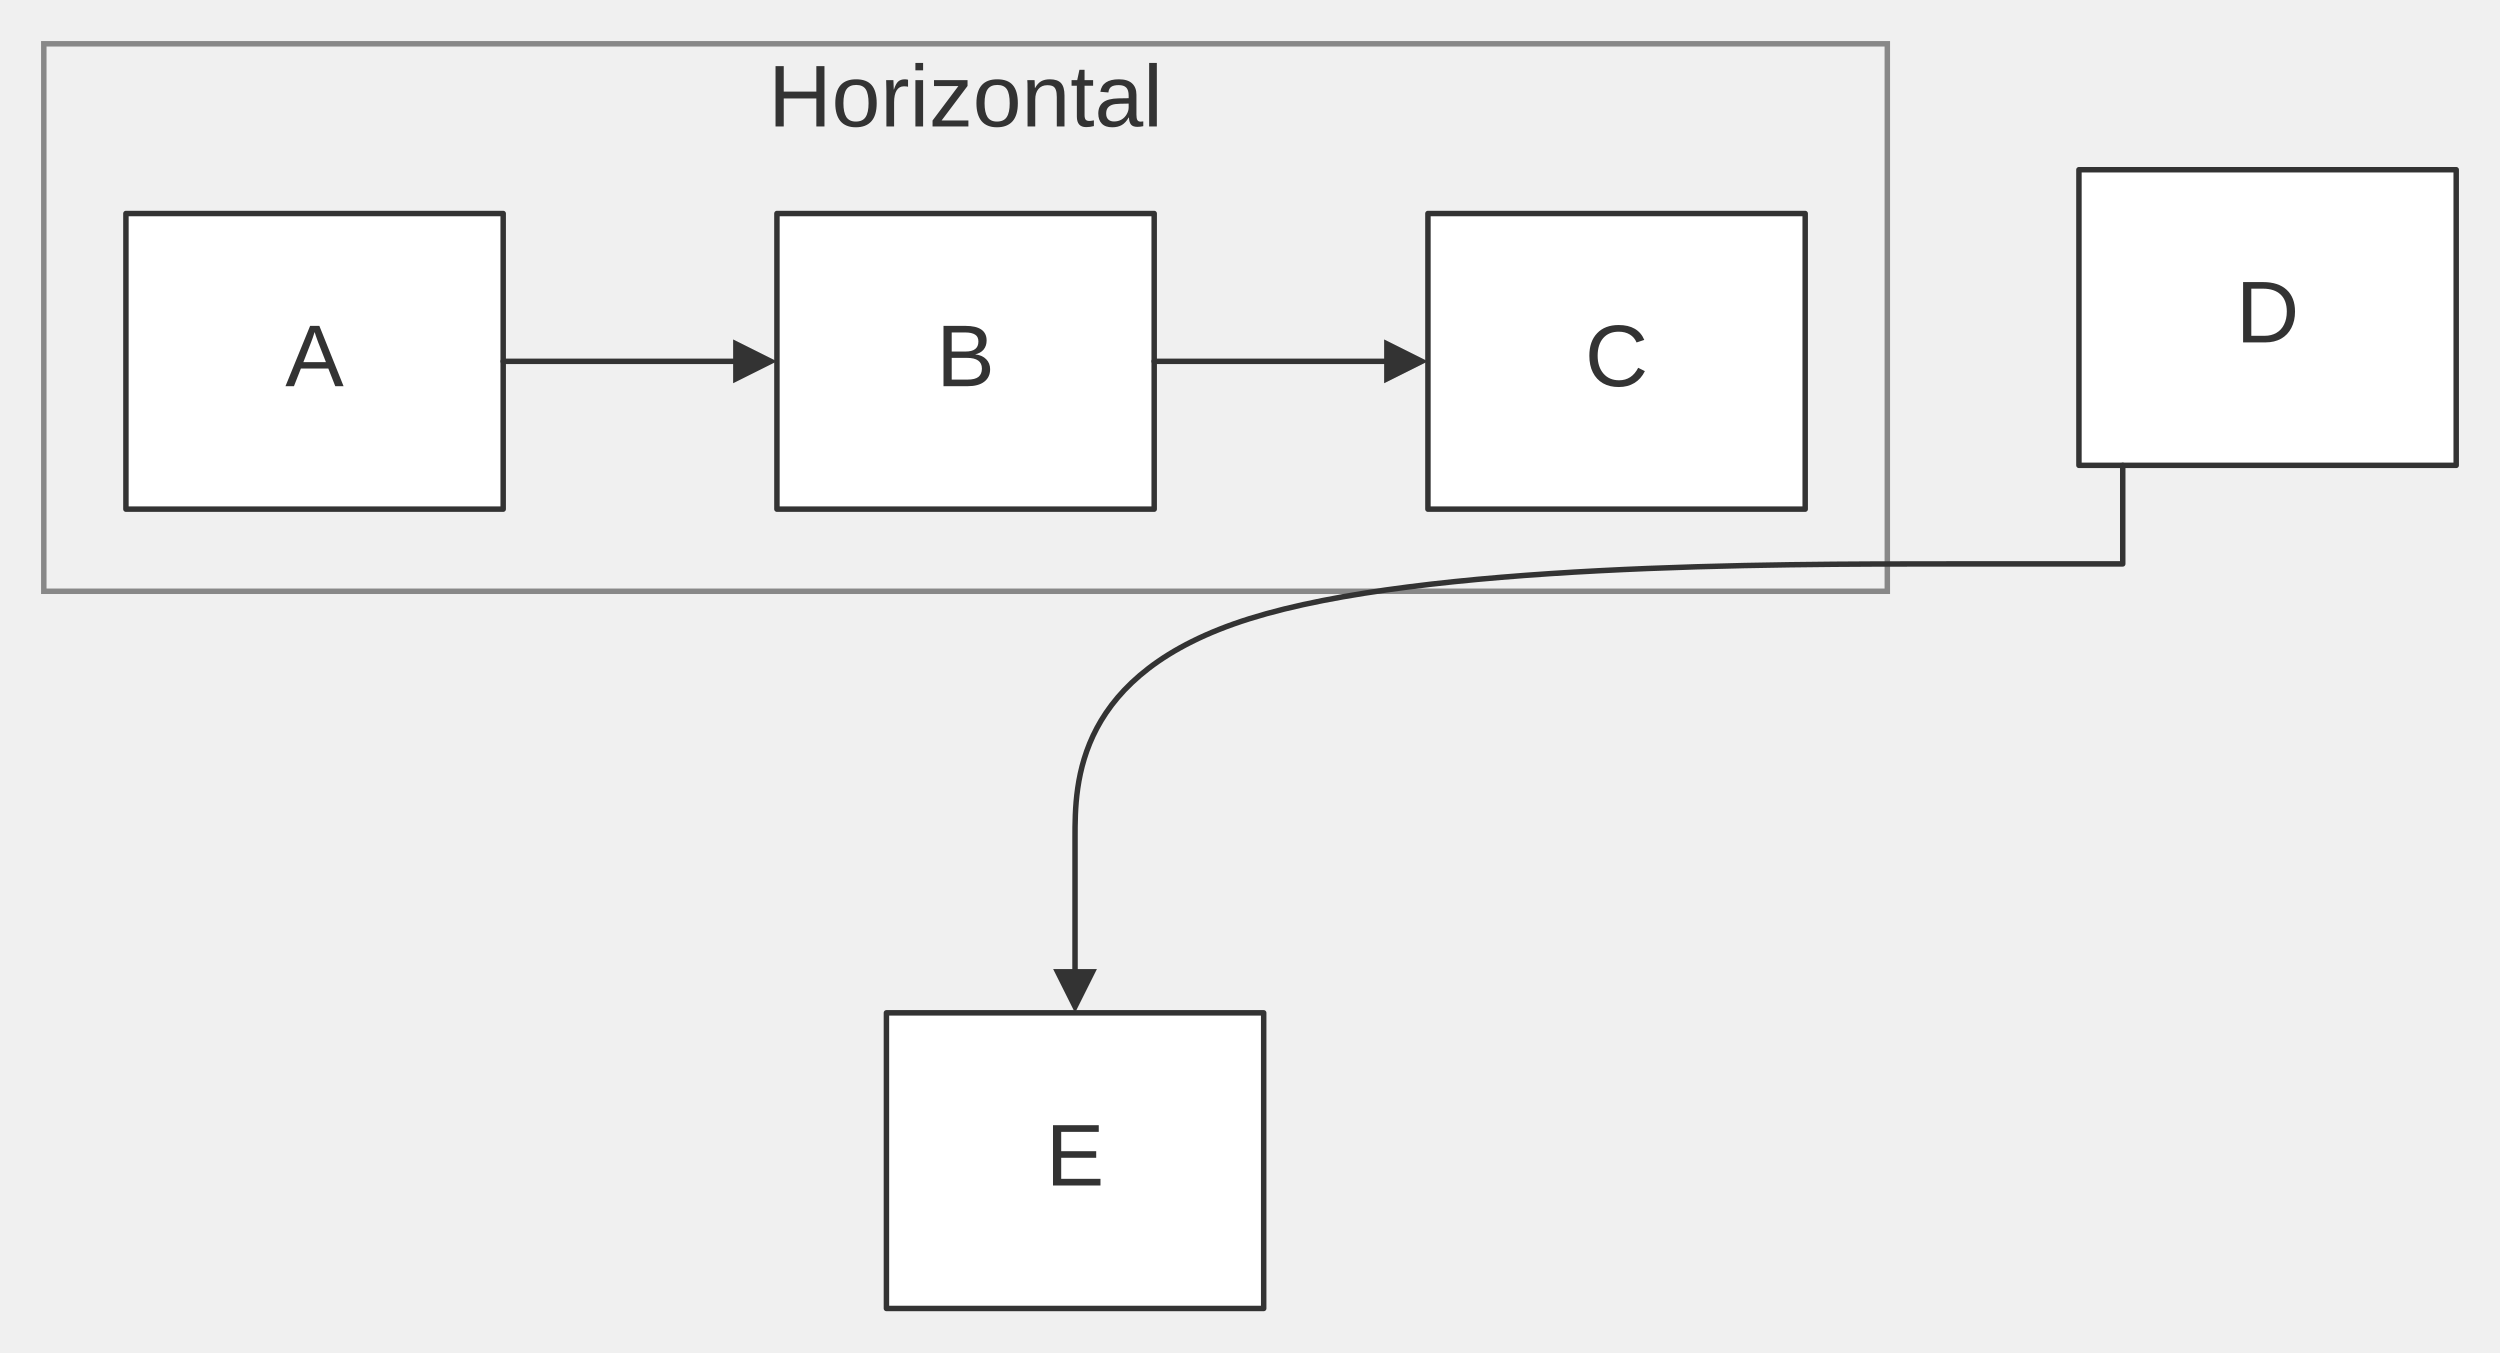
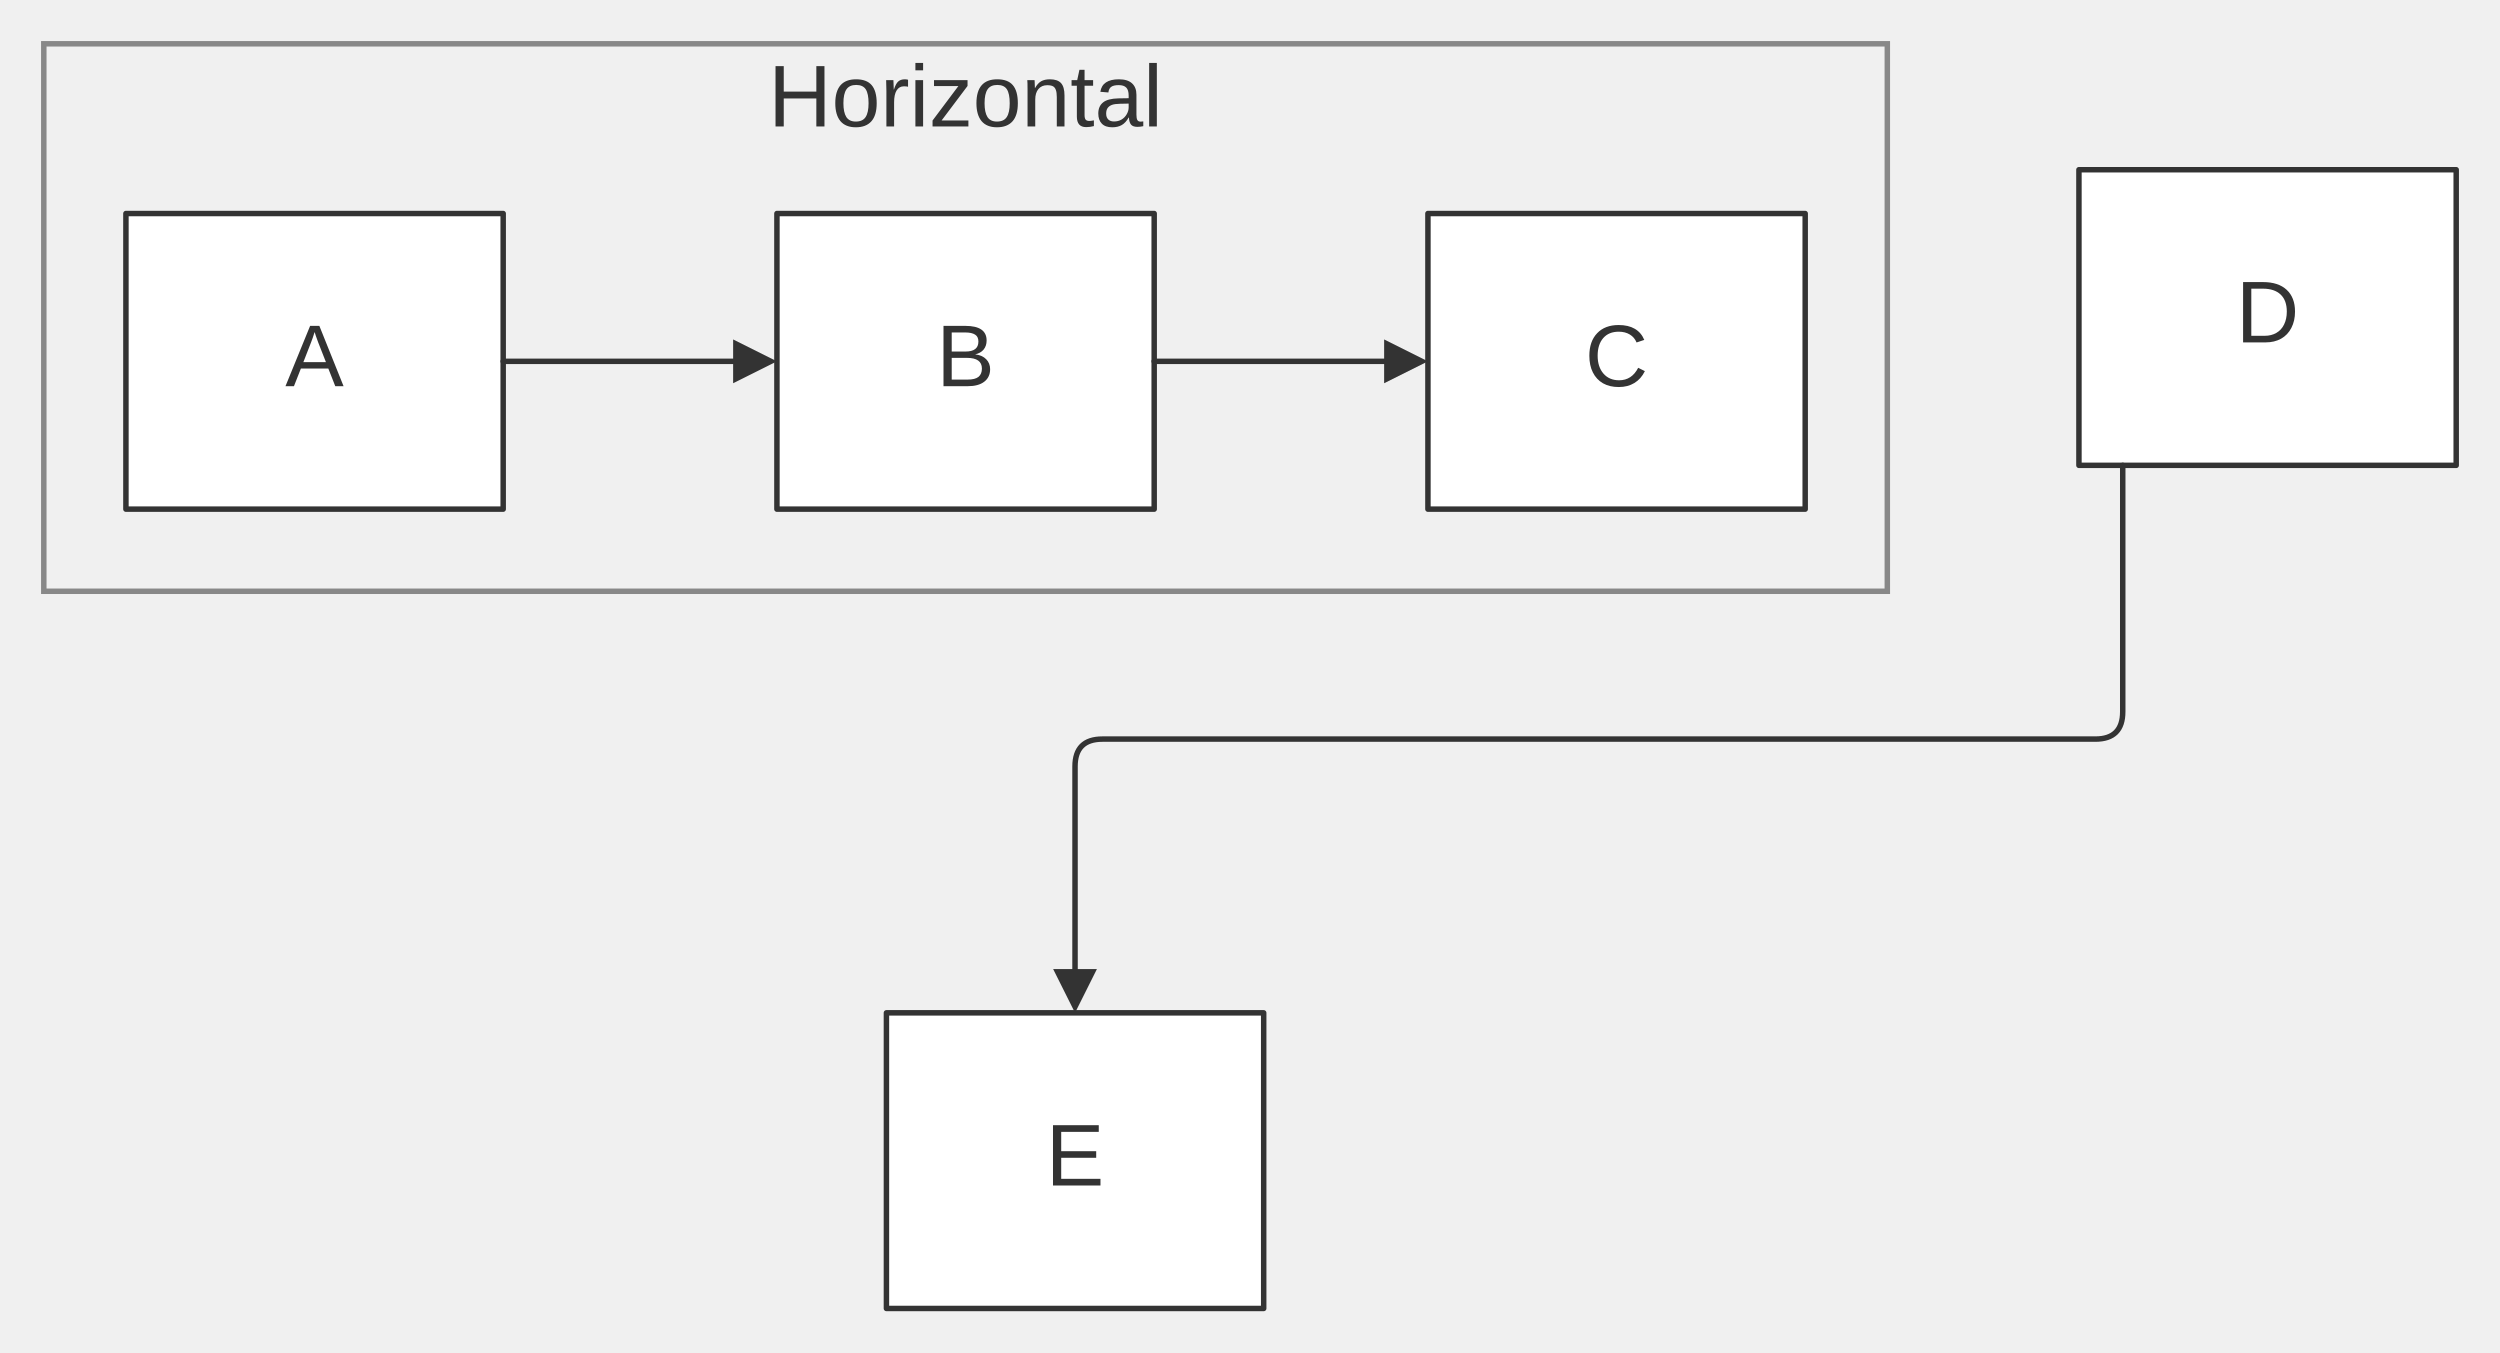
<svg xmlns="http://www.w3.org/2000/svg" width="100%" viewBox="0 0 456.64 247.00" style="max-width: 456.64px; background-color: transparent;" font-family="&quot;trebuchet ms&quot;, verdana, arial, sans-serif" font-size="16.00">
  <defs>
    <marker id="arrowhead" viewBox="0 0 10.00 10.00" refX="5.00" refY="5.00" markerWidth="8.00" markerHeight="8.00" orient="auto-start-reverse" markerUnits="userSpaceOnUse">
      <path d="M 0 0 L 10.00 5.00 L 0 10.00 z" fill="#333" />
    </marker>
    <marker id="crosshead" viewBox="0 0 11.00 11.00" refX="12.00" refY="5.20" markerWidth="11.00" markerHeight="11.00" orient="auto-start-reverse" markerUnits="userSpaceOnUse">
      <path d="M 1,1 l 9,9 M 10,1 l -9,9" stroke="#333" stroke-width="2" />
    </marker>
    <marker id="circlehead" viewBox="0 0 12.00 12.00" refX="11.00" refY="6.00" markerWidth="12.00" markerHeight="12.00" orient="auto-start-reverse" markerUnits="userSpaceOnUse">
      <circle cx="6" cy="6" r="5" stroke="#333" stroke-width="1" fill="white" />
    </marker>
    <marker id="open-arrowhead" viewBox="0 0 10.00 10.00" refX="5.00" refY="5.00" markerWidth="8.00" markerHeight="8.00" orient="auto-start-reverse" markerUnits="userSpaceOnUse">
      <polygon points="0,0 10.00,5.00 0,10.00" fill="white" stroke="#333" stroke-width="1" />
    </marker>
    <marker id="diamondhead" viewBox="0 0 12.00 12.00" refX="6.00" refY="6.00" markerWidth="12.00" markerHeight="12.00" orient="auto-start-reverse" markerUnits="userSpaceOnUse">
      <polygon points="0,6.00 6.00,0 12.00,6.00 6.00,12.00" fill="#333" />
    </marker>
    <marker id="open-diamondhead" viewBox="0 0 12.00 12.00" refX="6.00" refY="6.00" markerWidth="12.00" markerHeight="12.00" orient="auto-start-reverse" markerUnits="userSpaceOnUse">
      <polygon points="0,6.00 6.00,0 12.00,6.00 6.00,12.00" fill="white" stroke="#333" stroke-width="1" />
    </marker>
  </defs>
  <g transform="translate(-20.00,-27.00)">
    <g class="clusters">
      <rect class="subgraph" x="28.00" y="35.00" width="336.73" height="100.00" fill="none" stroke="#888" stroke-width="1.00" />
      <text x="196.36" y="39.00" text-anchor="middle" dominant-baseline="hanging" fill="#333">Horizontal</text>
    </g>
    <g class="nodes">
      <rect x="43.00" y="66.00" width="68.91" height="54.00" fill="white" stroke="#333" stroke-width="1.00" stroke-linejoin="round" />
      <text x="77.45" y="93.00" text-anchor="middle" dominant-baseline="middle" fill="#333">A</text>
      <rect x="161.91" y="66.00" width="68.91" height="54.00" fill="white" stroke="#333" stroke-width="1.00" stroke-linejoin="round" />
      <text x="196.36" y="93.00" text-anchor="middle" dominant-baseline="middle" fill="#333">B</text>
      <rect x="280.82" y="66.00" width="68.91" height="54.00" fill="white" stroke="#333" stroke-width="1.00" stroke-linejoin="round" />
      <text x="315.27" y="93.00" text-anchor="middle" dominant-baseline="middle" fill="#333">C</text>
      <rect x="399.73" y="58.00" width="68.91" height="54.00" fill="white" stroke="#333" stroke-width="1.00" stroke-linejoin="round" />
      <text x="434.18" y="85.00" text-anchor="middle" dominant-baseline="middle" fill="#333">D</text>
      <rect x="181.91" y="212.00" width="68.91" height="54.00" fill="white" stroke="#333" stroke-width="1.00" stroke-linejoin="round" />
      <text x="216.36" y="239.00" text-anchor="middle" dominant-baseline="middle" fill="#333">E</text>
    </g>
    <g class="edgePaths">
-       <path d="M111.91,93.00 L114.69,93.00 C117.46,93.00 123.02,93.00 128.02,93.00 C133.02,93.00 137.46,93.00 142.35,93.00 C147.24,93.00 152.58,93.00 155.24,93.00 L157.91,93.00" stroke="#333" stroke-width="1.00" fill="none" stroke-linecap="round" stroke-linejoin="round" marker-end="url(#arrowhead)" />
-       <path d="M230.82,93.00 L233.60,93.00 C236.37,93.00 241.93,93.00 246.93,93.00 C251.93,93.00 256.37,93.00 261.26,93.00 C266.15,93.00 271.48,93.00 274.15,93.00 L276.82,93.00" stroke="#333" stroke-width="1.00" fill="none" stroke-linecap="round" stroke-linejoin="round" marker-end="url(#arrowhead)" />
-       <path d="M407.73,112.00 L407.73,130.00 L375.83,130.00 C343.94,130.00 280.15,130.00 248.26,140.00 C216.36,150.00 216.36,170.00 216.36,180.00 L216.36,190.00 L216.36,208.00" stroke="#333" stroke-width="1.00" fill="none" stroke-linecap="round" stroke-linejoin="round" marker-end="url(#arrowhead)" />
+       <path d="M111.91,93.00 L157.91,93.00" stroke="#333" stroke-width="1.00" fill="none" stroke-linecap="round" stroke-linejoin="round" marker-end="url(#arrowhead)" />
+       <path d="M230.82,93.00 L276.82,93.00" stroke="#333" stroke-width="1.00" fill="none" stroke-linecap="round" stroke-linejoin="round" marker-end="url(#arrowhead)" />
+       <path d="M407.73,112.00 L407.73,157.00 Q407.73,162.00 402.73,162.00 L221.36,162.00 Q216.36,162.00 216.36,167.00 L216.36,208.00" stroke="#333" stroke-width="1.00" fill="none" stroke-linecap="round" stroke-linejoin="round" marker-end="url(#arrowhead)" />
    </g>
    <g class="edgeLabels">
    </g>
  </g>
</svg>
